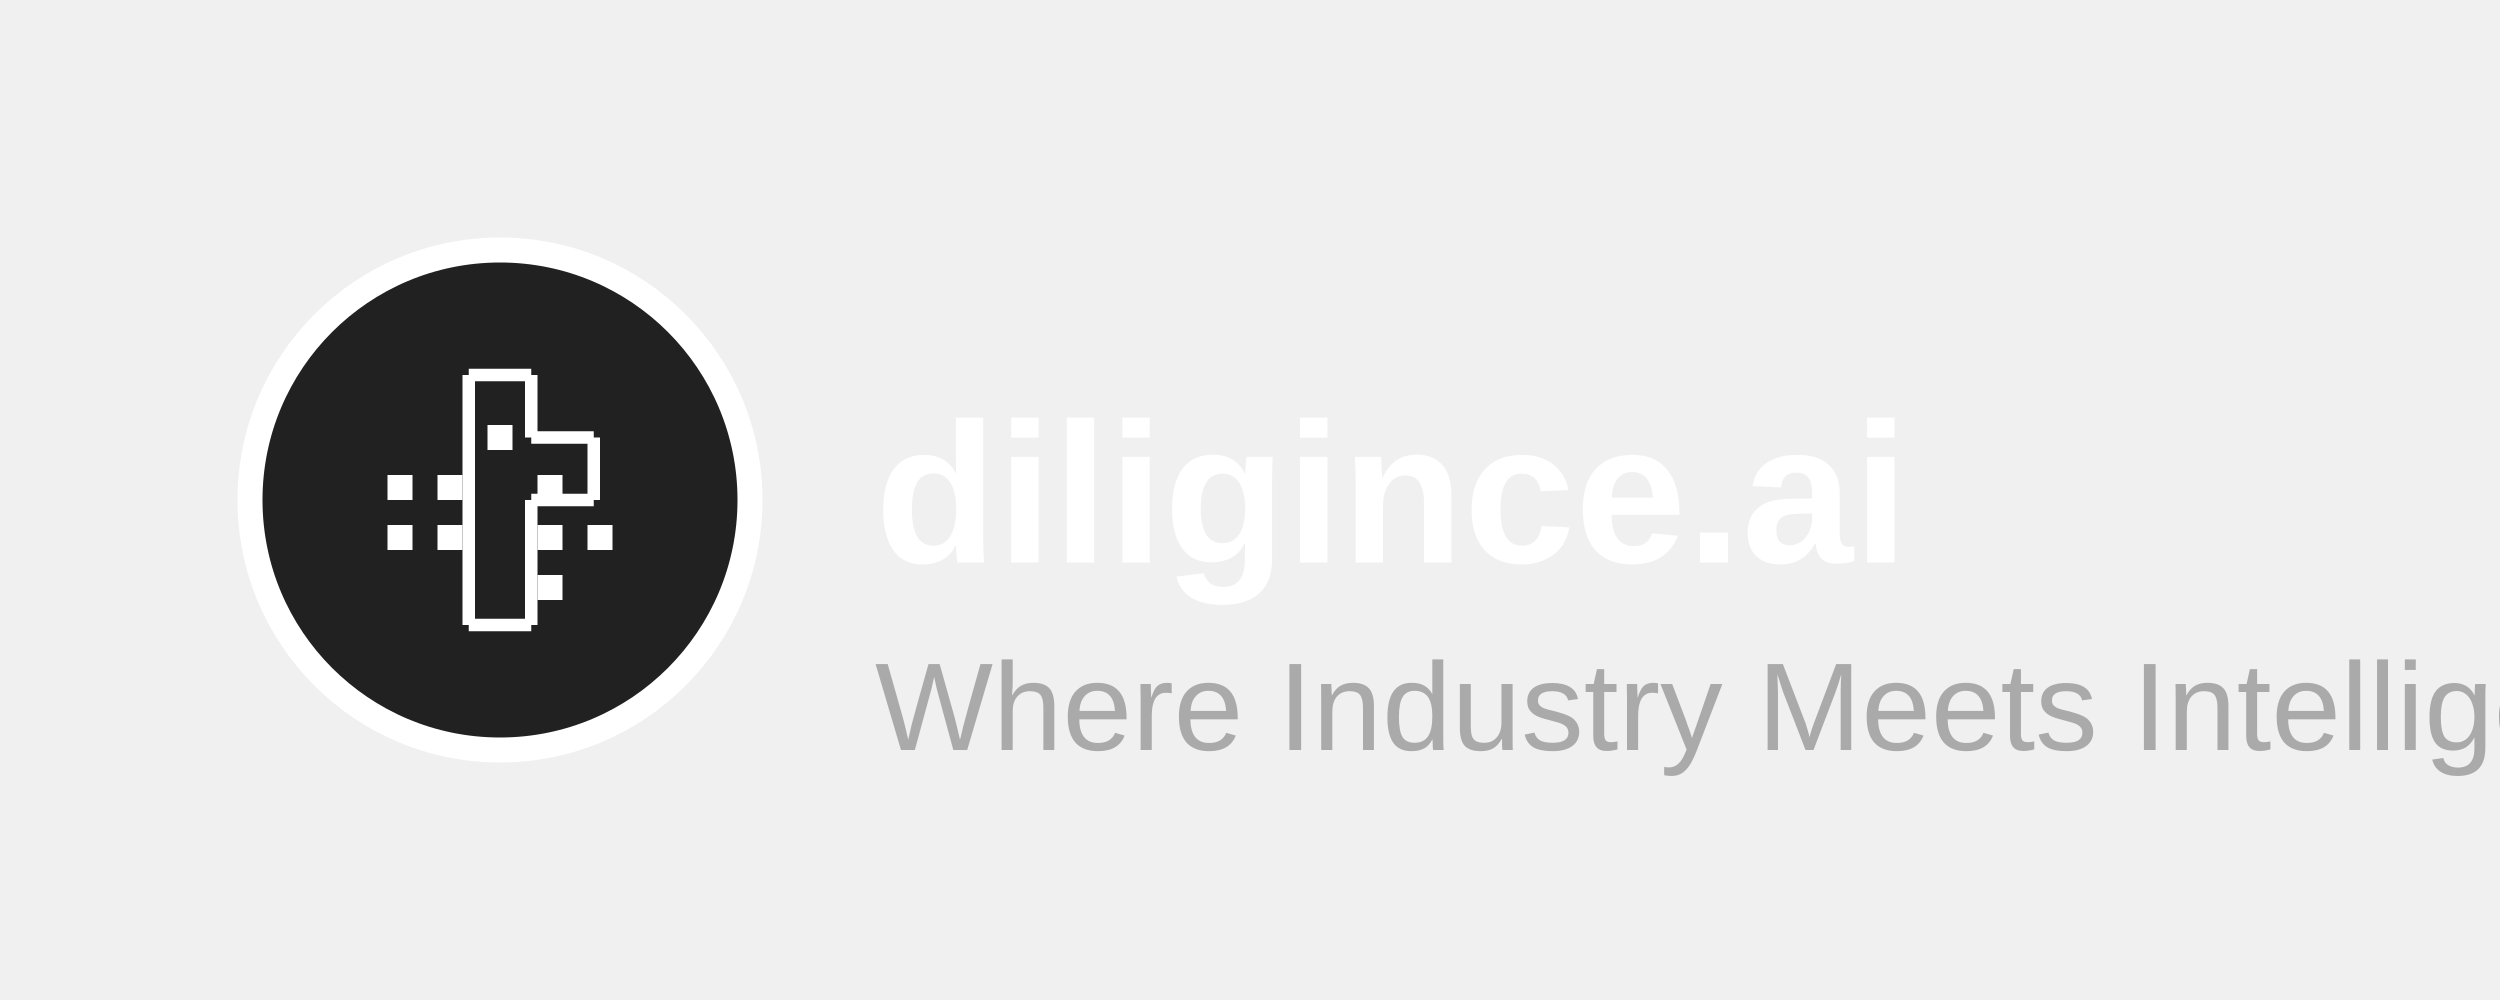
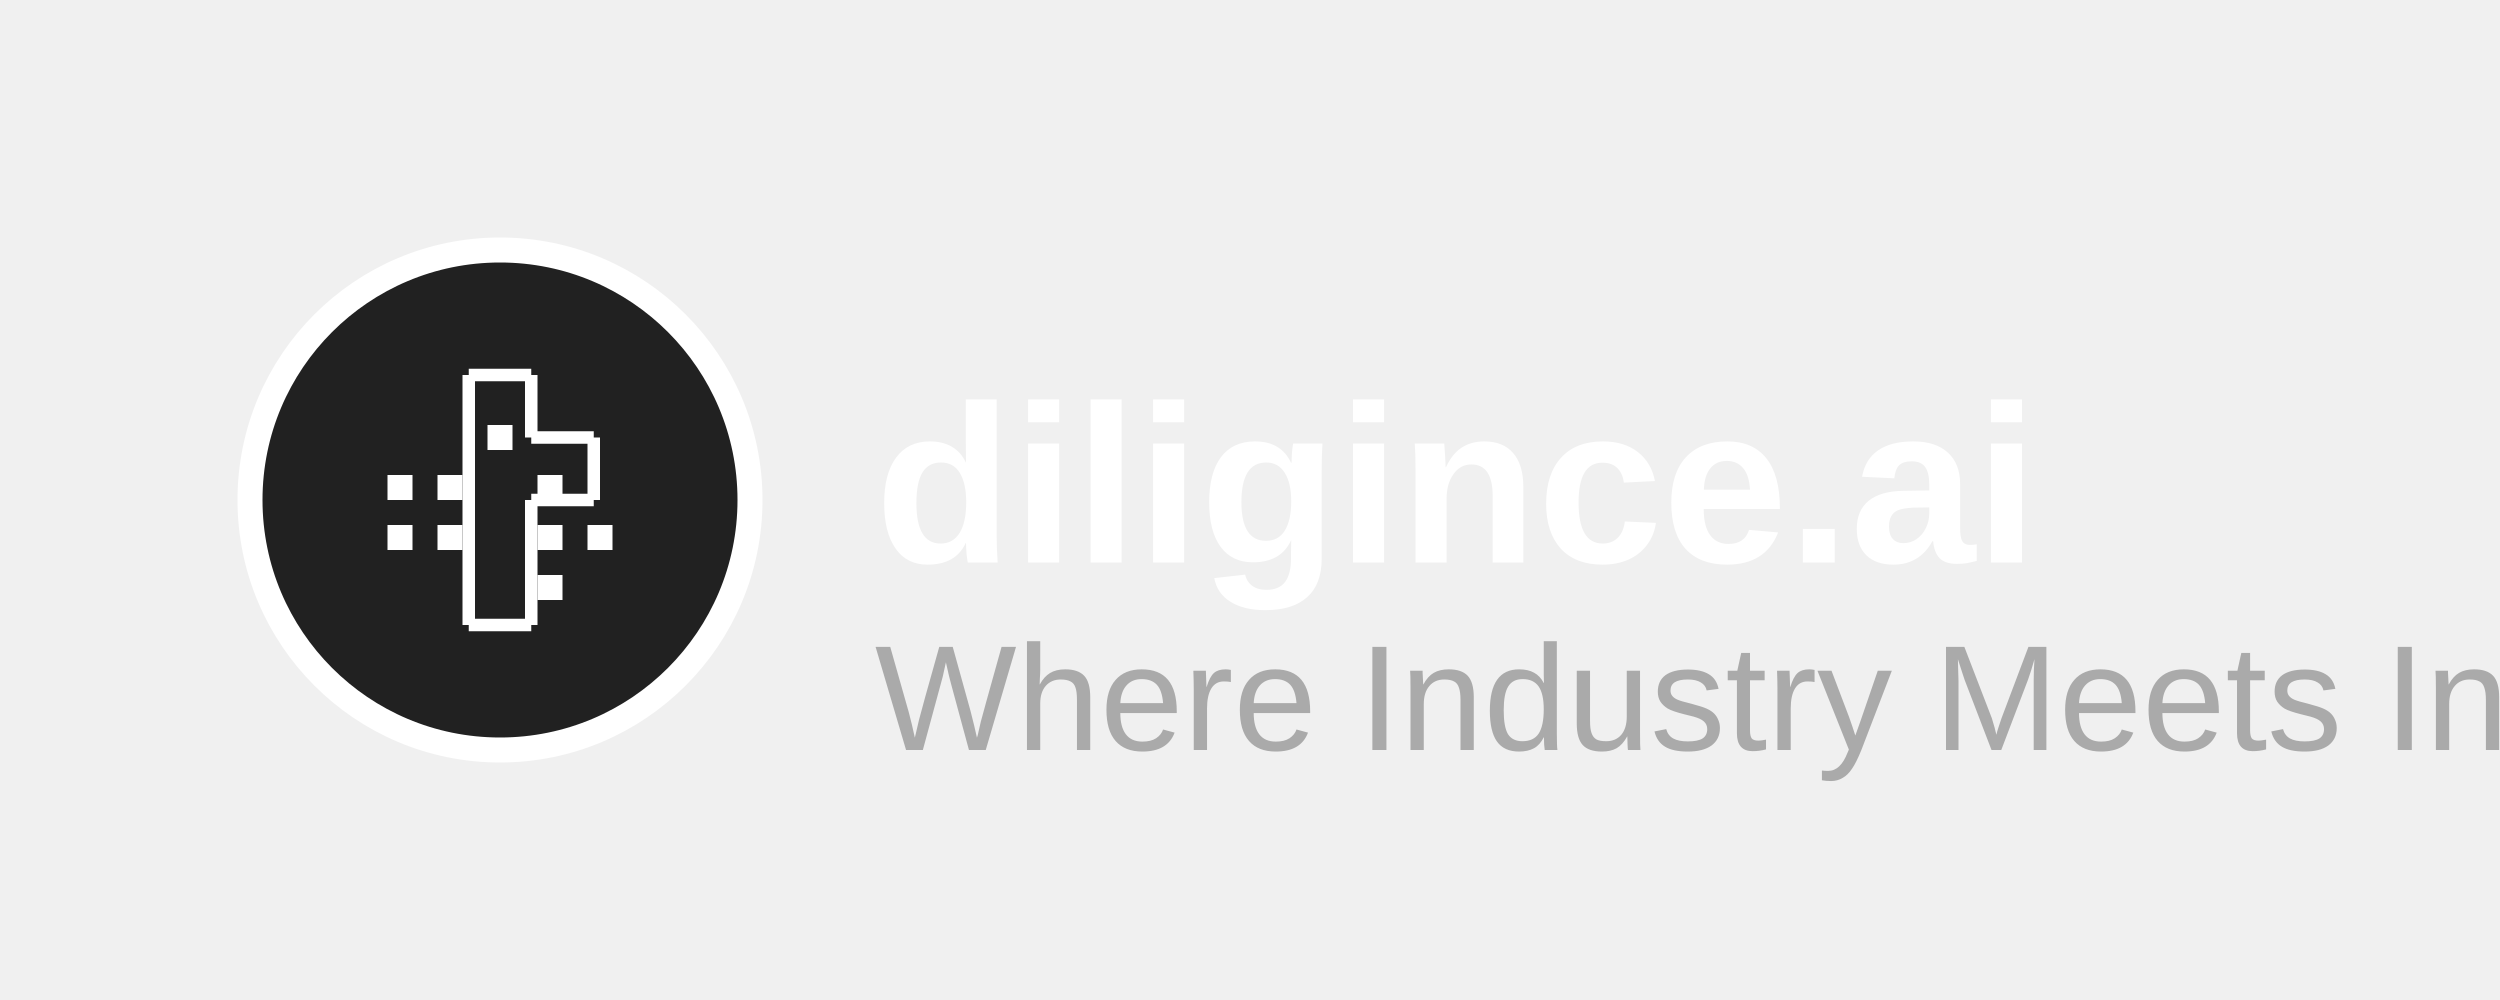
<svg xmlns="http://www.w3.org/2000/svg" width="200" height="80" viewBox="0 0 200 80" fill="none">
  <path d="M60 40C60 51.046 51.046 60 40 60C28.954 60 20 51.046 20 40C20 28.954 28.954 20 40 20C51.046 20 60 28.954 60 40Z" fill="#212121" stroke="white" stroke-width="2" />
  <path fill-rule="evenodd" clip-rule="evenodd" d="M37.5 30H42.5V35H47.5V40H42.5V50H37.5V30Z" fill="#212121" />
  <path d="M37.5 30H42.5M42.5 30V35M42.5 35H47.5M47.5 35V40M47.5 40H42.5M42.5 40V50M42.5 50H37.5M37.5 50V30" stroke="white" stroke-width="1" />
  <rect x="35" y="38" width="2" height="2" fill="white" />
  <rect x="35" y="42" width="2" height="2" fill="white" />
  <rect x="43" y="38" width="2" height="2" fill="white" />
  <rect x="43" y="42" width="2" height="2" fill="white" />
  <rect x="43" y="46" width="2" height="2" fill="white" />
  <rect x="47" y="42" width="2" height="2" fill="white" />
  <rect x="31" y="42" width="2" height="2" fill="white" />
  <rect x="31" y="38" width="2" height="2" fill="white" />
  <rect x="39" y="34" width="2" height="2" fill="white" />
-   <text x="70" y="45" font-family="Arial, sans-serif" font-size="16" font-weight="bold" fill="white">diligince.ai</text>
-   <text x="70" y="60" font-family="Arial, sans-serif" font-size="10" fill="#AAA">Where Industry Meets Intelligence</text>
+   <text x="70" y="45" font-family="Arial, sans-serif" font-size="18" font-weight="bold" fill="white">diligince.ai</text>
+   <text x="70" y="60" font-family="Arial, sans-serif" font-size="12" fill="#AAA">Where Industry Meets Intelligence</text>
</svg>
